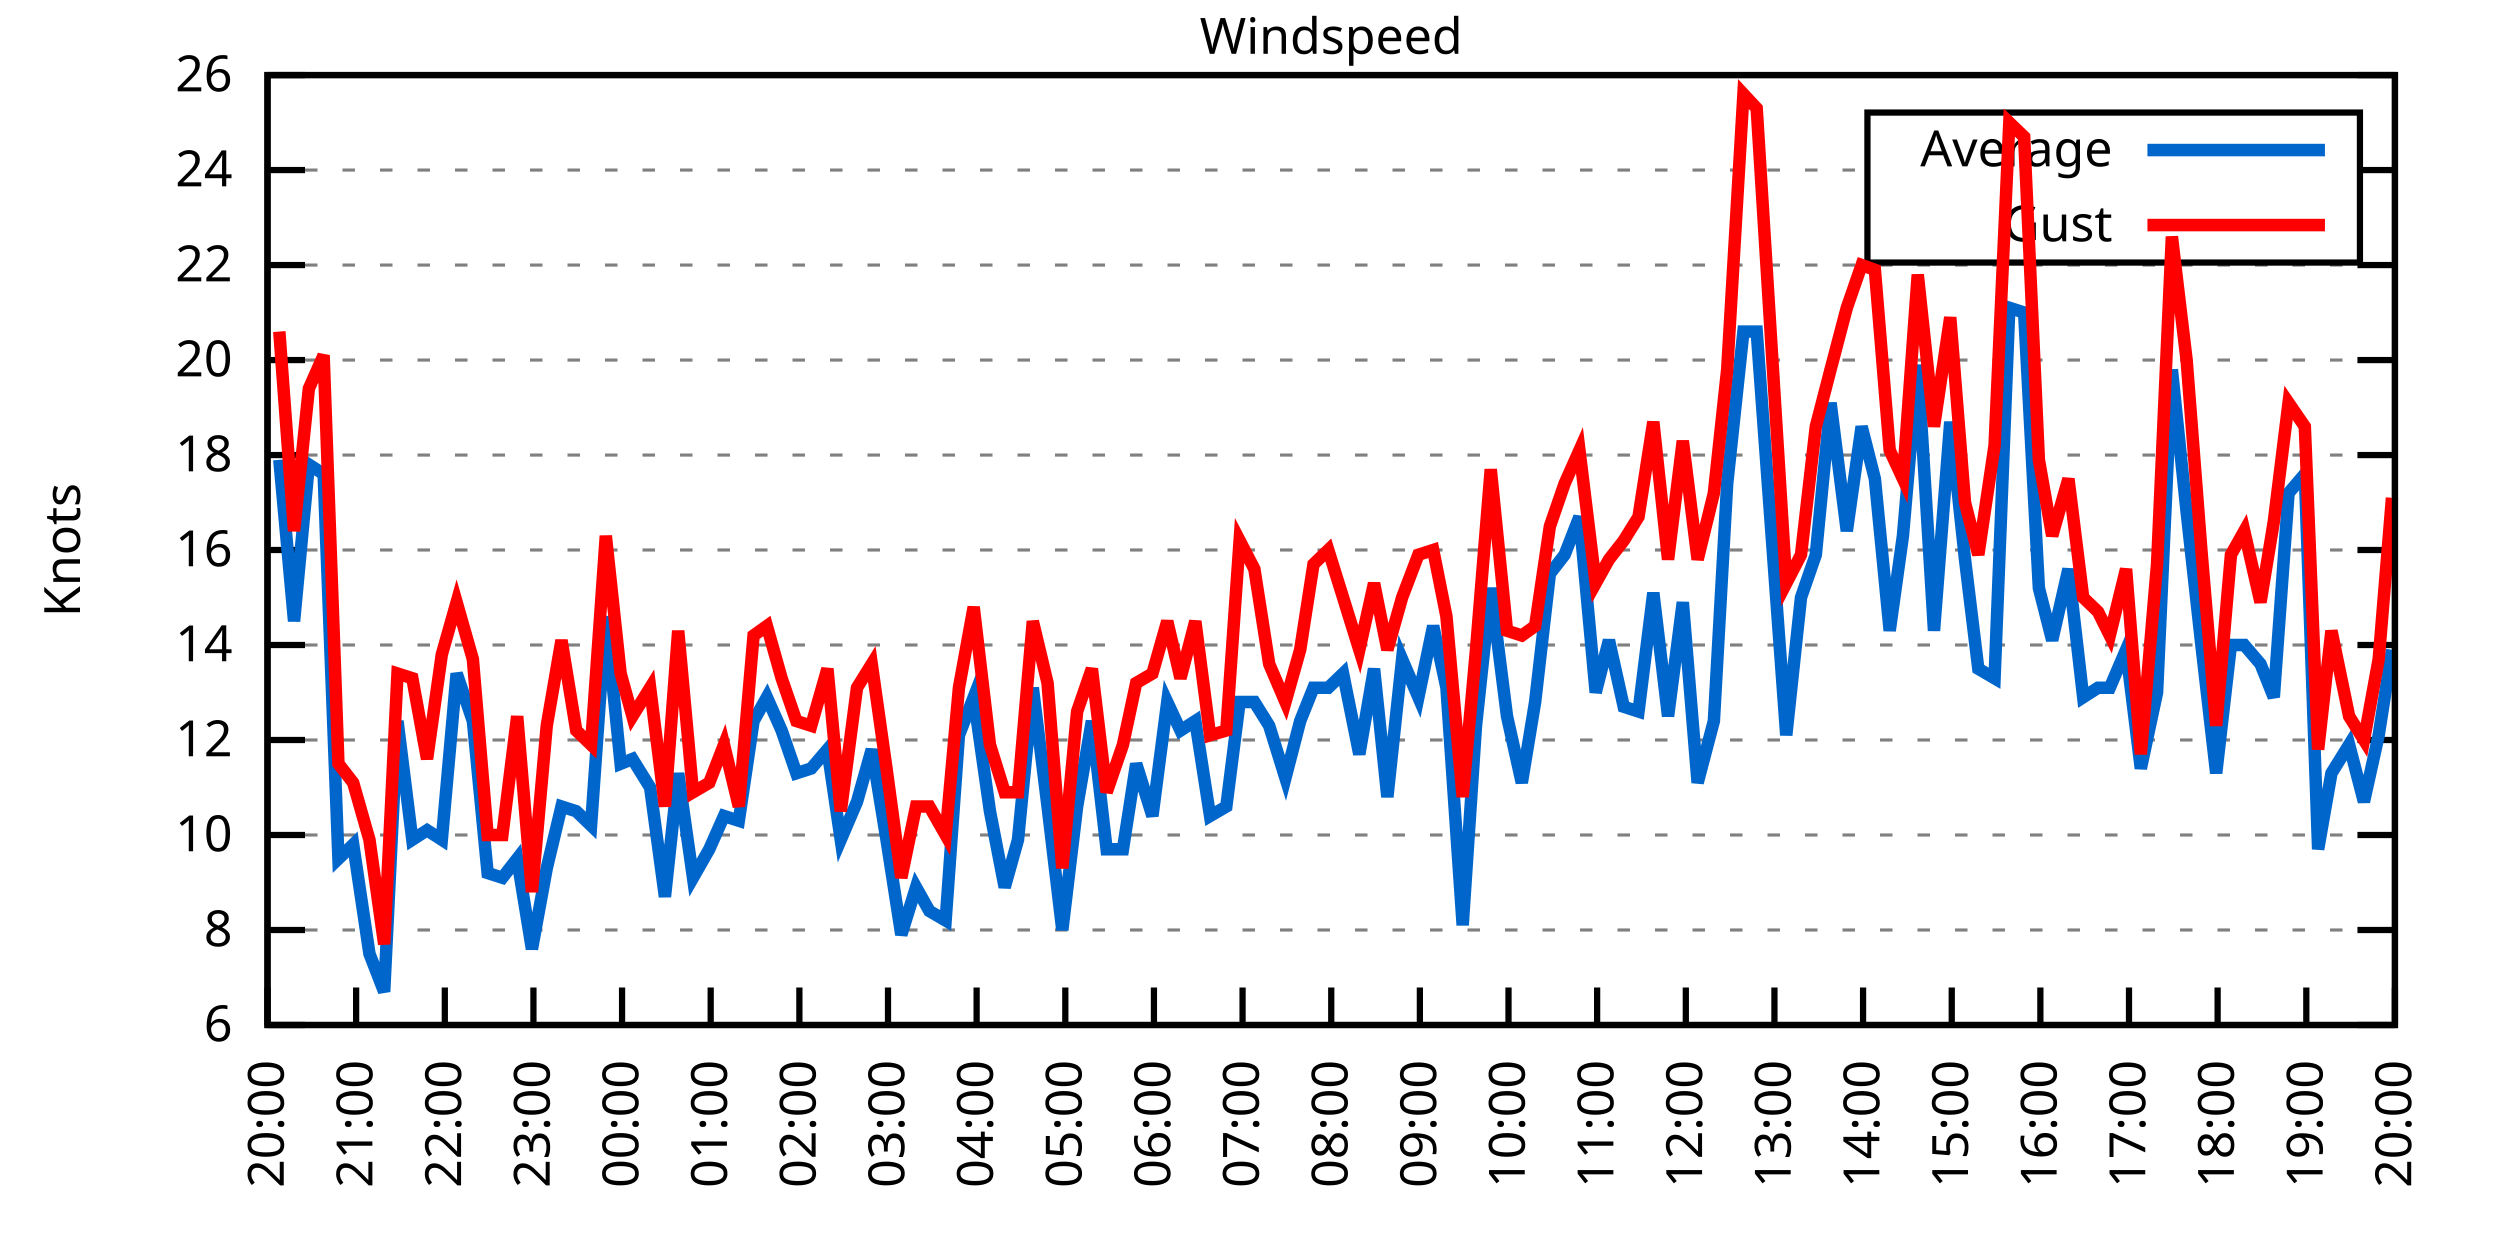
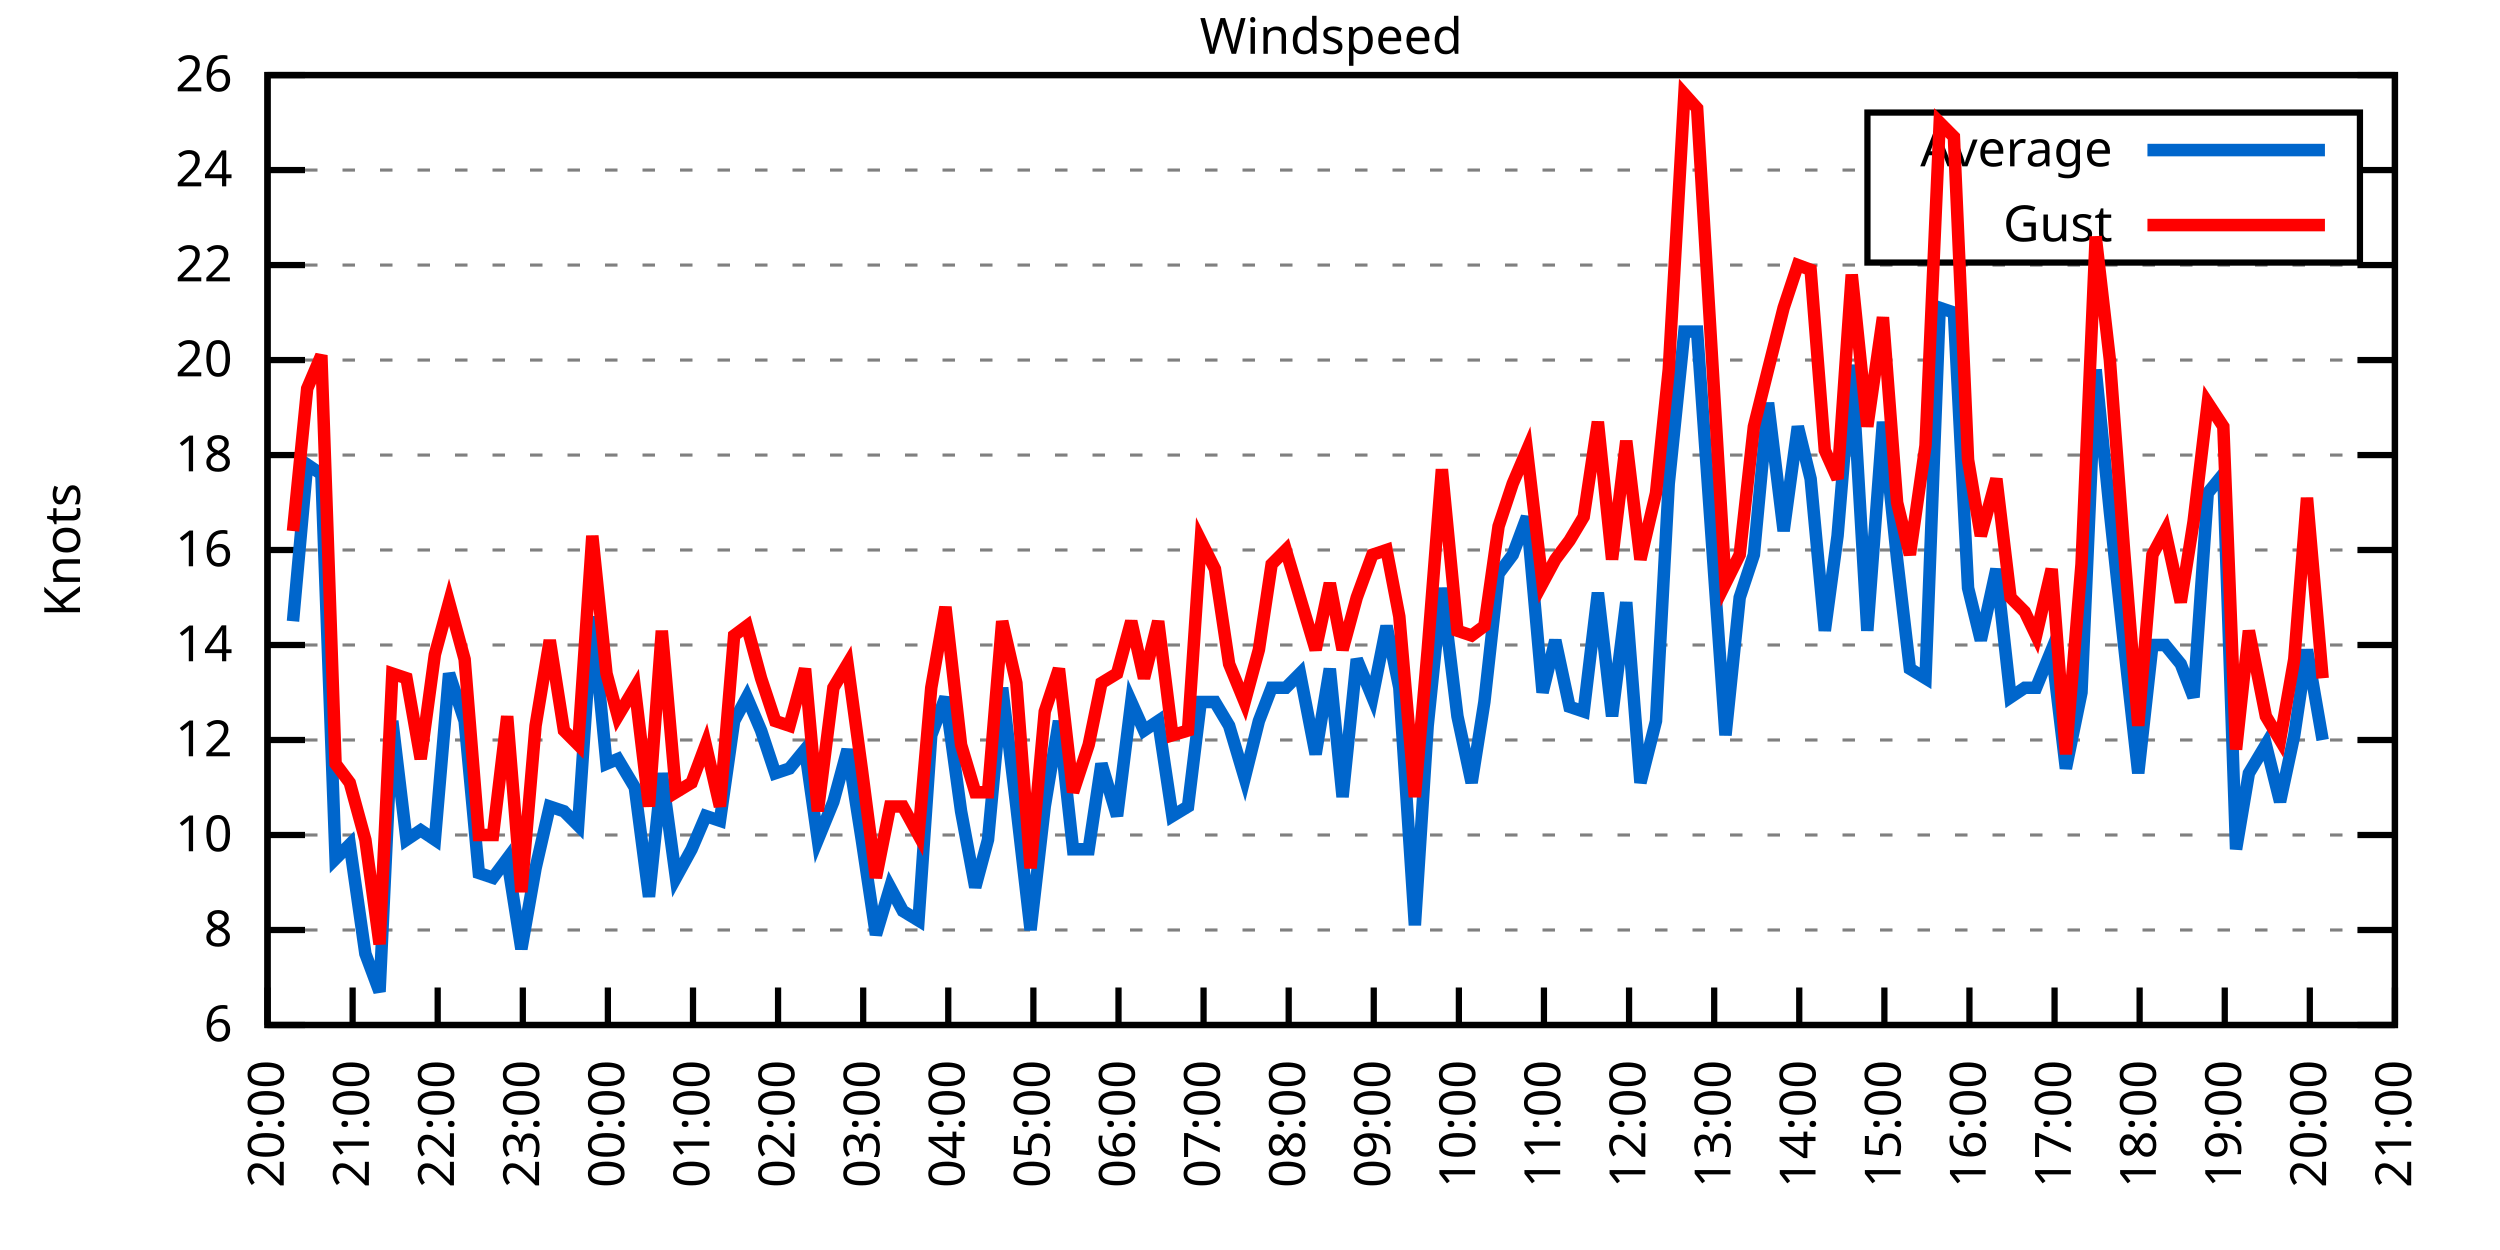
<svg xmlns="http://www.w3.org/2000/svg" xmlns:xlink="http://www.w3.org/1999/xlink" width="400" height="200" viewBox="0 0 400 200">
  <g id="gnuplot_canvas">
    <rect x="0" y="0" width="400" height="200" fill="none" />
    <defs>
      <circle id="gpDot" r="0.5" stroke-width="0.5" stroke="currentColor" />
      <path id="gpPt0" stroke-width="0.333" stroke="currentColor" d="M-1,0 h2 M0,-1 v2" />
      <path id="gpPt1" stroke-width="0.333" stroke="currentColor" d="M-1,-1 L1,1 M1,-1 L-1,1" />
      <path id="gpPt2" stroke-width="0.333" stroke="currentColor" d="M-1,0 L1,0 M0,-1 L0,1 M-1,-1 L1,1 M-1,1 L1,-1" />
      <rect id="gpPt3" stroke-width="0.333" stroke="currentColor" x="-1" y="-1" width="2" height="2" />
      <rect id="gpPt4" stroke-width="0.333" stroke="currentColor" fill="currentColor" x="-1" y="-1" width="2" height="2" />
      <circle id="gpPt5" stroke-width="0.333" stroke="currentColor" cx="0" cy="0" r="1" />
      <use xlink:href="#gpPt5" id="gpPt6" fill="currentColor" stroke="none" />
      <path id="gpPt7" stroke-width="0.333" stroke="currentColor" d="M0,-1.33 L-1.33,0.67 L1.33,0.67 z" />
      <use xlink:href="#gpPt7" id="gpPt8" fill="currentColor" stroke="none" />
      <use xlink:href="#gpPt7" id="gpPt9" stroke="currentColor" transform="rotate(180)" />
      <use xlink:href="#gpPt9" id="gpPt10" fill="currentColor" stroke="none" />
      <use xlink:href="#gpPt3" id="gpPt11" stroke="currentColor" transform="rotate(45)" />
      <use xlink:href="#gpPt11" id="gpPt12" fill="currentColor" stroke="none" />
      <path id="gpPt13" stroke-width="0.333" stroke="currentColor" d="M0,1.330 L1.265,0.411 L0.782,-1.067 L-0.782,-1.076 L-1.265,0.411 z" />
      <use xlink:href="#gpPt13" id="gpPt14" fill="currentColor" stroke="none" />
      <filter id="textbox" filterUnits="objectBoundingBox" x="0" y="0" height="1" width="1">
        <feFlood flood-color="white" flood-opacity="1" result="bgnd" />
        <feComposite in="SourceGraphic" in2="bgnd" operator="atop" />
      </filter>
      <filter id="greybox" filterUnits="objectBoundingBox" x="0" y="0" height="1" width="1">
        <feFlood flood-color="lightgrey" flood-opacity="1" result="grey" />
        <feComposite in="SourceGraphic" in2="grey" operator="atop" />
      </filter>
    </defs>
    <g fill="none" color="white" stroke="currentColor" stroke-width="1.00" stroke-linecap="butt" stroke-linejoin="miter">
</g>
    <g fill="none" color="black" stroke="currentColor" stroke-width="1.00" stroke-linecap="butt" stroke-linejoin="miter">
      <g stroke="none" shape-rendering="crispEdges">
        <polygon fill="rgb(255, 255, 255)" points="42.80,164.00 383.18,164.00 383.18,12.02 42.80,12.02 " />
      </g>
    </g>
    <g fill="none" color="black" stroke="currentColor" stroke-width="1.00" stroke-linecap="butt" stroke-linejoin="miter">
</g>
    <g fill="none" color="black" stroke="black" stroke-width="0.50" stroke-linecap="butt" stroke-linejoin="miter">
</g>
    <g fill="none" color="gray" stroke="currentColor" stroke-width="0.50" stroke-linecap="butt" stroke-linejoin="miter">
      <path stroke="gray" stroke-dasharray="2,4" class="gridline" d="M42.80,164.00 L383.19,164.00  " />
    </g>
    <g fill="none" color="gray" stroke="gray" stroke-width="1.00" stroke-linecap="butt" stroke-linejoin="miter">
</g>
    <g fill="none" color="black" stroke="currentColor" stroke-width="1.00" stroke-linecap="butt" stroke-linejoin="miter">
      <path stroke="black" d="M42.80,164.00 L48.80,164.00 M383.19,164.00 L377.19,164.00  " />
      <g transform="translate(37.20,166.60)" stroke="none" fill="black" font-family="Sans" font-size="8.00" text-anchor="end">
        <text>
          <tspan font-family="Sans"> 6</tspan>
        </text>
      </g>
    </g>
    <g fill="none" color="black" stroke="currentColor" stroke-width="1.00" stroke-linecap="butt" stroke-linejoin="miter">
</g>
    <g fill="none" color="black" stroke="black" stroke-width="0.50" stroke-linecap="butt" stroke-linejoin="miter">
</g>
    <g fill="none" color="gray" stroke="currentColor" stroke-width="0.50" stroke-linecap="butt" stroke-linejoin="miter">
      <path stroke="gray" stroke-dasharray="2,4" class="gridline" d="M42.80,148.80 L383.19,148.80  " />
    </g>
    <g fill="none" color="gray" stroke="gray" stroke-width="1.00" stroke-linecap="butt" stroke-linejoin="miter">
</g>
    <g fill="none" color="black" stroke="currentColor" stroke-width="1.00" stroke-linecap="butt" stroke-linejoin="miter">
      <path stroke="black" d="M42.80,148.80 L48.80,148.80 M383.19,148.80 L377.19,148.80  " />
      <g transform="translate(37.20,151.40)" stroke="none" fill="black" font-family="Sans" font-size="8.00" text-anchor="end">
        <text>
          <tspan font-family="Sans"> 8</tspan>
        </text>
      </g>
    </g>
    <g fill="none" color="black" stroke="currentColor" stroke-width="1.00" stroke-linecap="butt" stroke-linejoin="miter">
</g>
    <g fill="none" color="black" stroke="black" stroke-width="0.50" stroke-linecap="butt" stroke-linejoin="miter">
</g>
    <g fill="none" color="gray" stroke="currentColor" stroke-width="0.50" stroke-linecap="butt" stroke-linejoin="miter">
      <path stroke="gray" stroke-dasharray="2,4" class="gridline" d="M42.80,133.60 L383.19,133.60  " />
    </g>
    <g fill="none" color="gray" stroke="gray" stroke-width="1.00" stroke-linecap="butt" stroke-linejoin="miter">
</g>
    <g fill="none" color="black" stroke="currentColor" stroke-width="1.00" stroke-linecap="butt" stroke-linejoin="miter">
      <path stroke="black" d="M42.80,133.60 L48.80,133.60 M383.19,133.60 L377.19,133.60  " />
      <g transform="translate(37.20,136.20)" stroke="none" fill="black" font-family="Sans" font-size="8.00" text-anchor="end">
        <text>
          <tspan font-family="Sans"> 10</tspan>
        </text>
      </g>
    </g>
    <g fill="none" color="black" stroke="currentColor" stroke-width="1.00" stroke-linecap="butt" stroke-linejoin="miter">
</g>
    <g fill="none" color="black" stroke="black" stroke-width="0.50" stroke-linecap="butt" stroke-linejoin="miter">
</g>
    <g fill="none" color="gray" stroke="currentColor" stroke-width="0.50" stroke-linecap="butt" stroke-linejoin="miter">
      <path stroke="gray" stroke-dasharray="2,4" class="gridline" d="M42.80,118.40 L383.19,118.40  " />
    </g>
    <g fill="none" color="gray" stroke="gray" stroke-width="1.00" stroke-linecap="butt" stroke-linejoin="miter">
</g>
    <g fill="none" color="black" stroke="currentColor" stroke-width="1.00" stroke-linecap="butt" stroke-linejoin="miter">
      <path stroke="black" d="M42.80,118.40 L48.80,118.40 M383.19,118.40 L377.19,118.40  " />
      <g transform="translate(37.20,121.00)" stroke="none" fill="black" font-family="Sans" font-size="8.00" text-anchor="end">
        <text>
          <tspan font-family="Sans"> 12</tspan>
        </text>
      </g>
    </g>
    <g fill="none" color="black" stroke="currentColor" stroke-width="1.00" stroke-linecap="butt" stroke-linejoin="miter">
</g>
    <g fill="none" color="black" stroke="black" stroke-width="0.50" stroke-linecap="butt" stroke-linejoin="miter">
</g>
    <g fill="none" color="gray" stroke="currentColor" stroke-width="0.50" stroke-linecap="butt" stroke-linejoin="miter">
      <path stroke="gray" stroke-dasharray="2,4" class="gridline" d="M42.80,103.20 L383.19,103.20  " />
    </g>
    <g fill="none" color="gray" stroke="gray" stroke-width="1.00" stroke-linecap="butt" stroke-linejoin="miter">
</g>
    <g fill="none" color="black" stroke="currentColor" stroke-width="1.00" stroke-linecap="butt" stroke-linejoin="miter">
      <path stroke="black" d="M42.80,103.20 L48.80,103.20 M383.19,103.20 L377.19,103.20  " />
      <g transform="translate(37.20,105.80)" stroke="none" fill="black" font-family="Sans" font-size="8.00" text-anchor="end">
        <text>
          <tspan font-family="Sans"> 14</tspan>
        </text>
      </g>
    </g>
    <g fill="none" color="black" stroke="currentColor" stroke-width="1.00" stroke-linecap="butt" stroke-linejoin="miter">
</g>
    <g fill="none" color="black" stroke="black" stroke-width="0.50" stroke-linecap="butt" stroke-linejoin="miter">
</g>
    <g fill="none" color="gray" stroke="currentColor" stroke-width="0.50" stroke-linecap="butt" stroke-linejoin="miter">
      <path stroke="gray" stroke-dasharray="2,4" class="gridline" d="M42.80,88.00 L383.19,88.00  " />
    </g>
    <g fill="none" color="gray" stroke="gray" stroke-width="1.00" stroke-linecap="butt" stroke-linejoin="miter">
</g>
    <g fill="none" color="black" stroke="currentColor" stroke-width="1.00" stroke-linecap="butt" stroke-linejoin="miter">
      <path stroke="black" d="M42.80,88.00 L48.80,88.00 M383.19,88.00 L377.19,88.00  " />
      <g transform="translate(37.20,90.60)" stroke="none" fill="black" font-family="Sans" font-size="8.00" text-anchor="end">
        <text>
          <tspan font-family="Sans"> 16</tspan>
        </text>
      </g>
    </g>
    <g fill="none" color="black" stroke="currentColor" stroke-width="1.00" stroke-linecap="butt" stroke-linejoin="miter">
</g>
    <g fill="none" color="black" stroke="black" stroke-width="0.50" stroke-linecap="butt" stroke-linejoin="miter">
</g>
    <g fill="none" color="gray" stroke="currentColor" stroke-width="0.50" stroke-linecap="butt" stroke-linejoin="miter">
      <path stroke="gray" stroke-dasharray="2,4" class="gridline" d="M42.80,72.81 L383.19,72.81  " />
    </g>
    <g fill="none" color="gray" stroke="gray" stroke-width="1.00" stroke-linecap="butt" stroke-linejoin="miter">
</g>
    <g fill="none" color="black" stroke="currentColor" stroke-width="1.00" stroke-linecap="butt" stroke-linejoin="miter">
      <path stroke="black" d="M42.80,72.81 L48.80,72.81 M383.19,72.81 L377.19,72.81  " />
      <g transform="translate(37.20,75.41)" stroke="none" fill="black" font-family="Sans" font-size="8.00" text-anchor="end">
        <text>
          <tspan font-family="Sans"> 18</tspan>
        </text>
      </g>
    </g>
    <g fill="none" color="black" stroke="currentColor" stroke-width="1.00" stroke-linecap="butt" stroke-linejoin="miter">
</g>
    <g fill="none" color="black" stroke="black" stroke-width="0.50" stroke-linecap="butt" stroke-linejoin="miter">
</g>
    <g fill="none" color="gray" stroke="currentColor" stroke-width="0.50" stroke-linecap="butt" stroke-linejoin="miter">
      <path stroke="gray" stroke-dasharray="2,4" class="gridline" d="M42.80,57.61 L383.19,57.61  " />
    </g>
    <g fill="none" color="gray" stroke="gray" stroke-width="1.00" stroke-linecap="butt" stroke-linejoin="miter">
</g>
    <g fill="none" color="black" stroke="currentColor" stroke-width="1.00" stroke-linecap="butt" stroke-linejoin="miter">
      <path stroke="black" d="M42.80,57.61 L48.80,57.61 M383.19,57.61 L377.19,57.61  " />
      <g transform="translate(37.20,60.21)" stroke="none" fill="black" font-family="Sans" font-size="8.00" text-anchor="end">
        <text>
          <tspan font-family="Sans"> 20</tspan>
        </text>
      </g>
    </g>
    <g fill="none" color="black" stroke="currentColor" stroke-width="1.00" stroke-linecap="butt" stroke-linejoin="miter">
</g>
    <g fill="none" color="black" stroke="black" stroke-width="0.50" stroke-linecap="butt" stroke-linejoin="miter">
</g>
    <g fill="none" color="gray" stroke="currentColor" stroke-width="0.50" stroke-linecap="butt" stroke-linejoin="miter">
      <path stroke="gray" stroke-dasharray="2,4" class="gridline" d="M42.80,42.41 L383.19,42.41  " />
    </g>
    <g fill="none" color="gray" stroke="gray" stroke-width="1.00" stroke-linecap="butt" stroke-linejoin="miter">
</g>
    <g fill="none" color="black" stroke="currentColor" stroke-width="1.00" stroke-linecap="butt" stroke-linejoin="miter">
      <path stroke="black" d="M42.80,42.41 L48.80,42.41 M383.19,42.41 L377.19,42.41  " />
      <g transform="translate(37.20,45.01)" stroke="none" fill="black" font-family="Sans" font-size="8.00" text-anchor="end">
        <text>
          <tspan font-family="Sans"> 22</tspan>
        </text>
      </g>
    </g>
    <g fill="none" color="black" stroke="currentColor" stroke-width="1.00" stroke-linecap="butt" stroke-linejoin="miter">
</g>
    <g fill="none" color="black" stroke="black" stroke-width="0.50" stroke-linecap="butt" stroke-linejoin="miter">
</g>
    <g fill="none" color="gray" stroke="currentColor" stroke-width="0.50" stroke-linecap="butt" stroke-linejoin="miter">
      <path stroke="gray" stroke-dasharray="2,4" class="gridline" d="M42.80,27.21 L298.79,27.21 M377.59,27.21 L383.19,27.21  " />
    </g>
    <g fill="none" color="gray" stroke="gray" stroke-width="1.00" stroke-linecap="butt" stroke-linejoin="miter">
</g>
    <g fill="none" color="black" stroke="currentColor" stroke-width="1.00" stroke-linecap="butt" stroke-linejoin="miter">
      <path stroke="black" d="M42.80,27.21 L48.80,27.21 M383.19,27.21 L377.19,27.21  " />
      <g transform="translate(37.20,29.81)" stroke="none" fill="black" font-family="Sans" font-size="8.00" text-anchor="end">
        <text>
          <tspan font-family="Sans"> 24</tspan>
        </text>
      </g>
    </g>
    <g fill="none" color="black" stroke="currentColor" stroke-width="1.00" stroke-linecap="butt" stroke-linejoin="miter">
</g>
    <g fill="none" color="black" stroke="black" stroke-width="0.50" stroke-linecap="butt" stroke-linejoin="miter">
</g>
    <g fill="none" color="gray" stroke="currentColor" stroke-width="0.50" stroke-linecap="butt" stroke-linejoin="miter">
      <path stroke="gray" stroke-dasharray="2,4" class="gridline" d="M42.80,12.01 L383.19,12.01  " />
    </g>
    <g fill="none" color="gray" stroke="gray" stroke-width="1.00" stroke-linecap="butt" stroke-linejoin="miter">
</g>
    <g fill="none" color="black" stroke="currentColor" stroke-width="1.00" stroke-linecap="butt" stroke-linejoin="miter">
      <path stroke="black" d="M42.80,12.01 L48.80,12.01 M383.19,12.01 L377.19,12.01  " />
      <g transform="translate(37.20,14.61)" stroke="none" fill="black" font-family="Sans" font-size="8.00" text-anchor="end">
        <text>
          <tspan font-family="Sans"> 26</tspan>
        </text>
      </g>
    </g>
    <g fill="none" color="black" stroke="currentColor" stroke-width="1.00" stroke-linecap="butt" stroke-linejoin="miter">
      <path stroke="black" d="M42.80,164.00 L42.80,158.00  " />
      <g transform="translate(45.40,169.60) rotate(270.00)" stroke="none" fill="black" font-family="Sans" font-size="8.00" text-anchor="end">
        <text>
          <tspan font-family="Sans">20:00</tspan>
        </text>
      </g>
    </g>
    <g fill="none" color="black" stroke="currentColor" stroke-width="1.00" stroke-linecap="butt" stroke-linejoin="miter">
-       <path stroke="black" d="M56.98,164.00 L56.98,158.00  " />
-       <g transform="translate(59.58,169.60) rotate(270.00)" stroke="none" fill="black" font-family="Sans" font-size="8.00" text-anchor="end">
+       <path stroke="black" d="M56.42,164.00 L56.42,158.00  " />
+       <g transform="translate(59.02,169.60) rotate(270.00)" stroke="none" fill="black" font-family="Sans" font-size="8.00" text-anchor="end">
        <text>
          <tspan font-family="Sans">21:00</tspan>
        </text>
      </g>
    </g>
    <g fill="none" color="black" stroke="currentColor" stroke-width="1.00" stroke-linecap="butt" stroke-linejoin="miter">
-       <path stroke="black" d="M71.17,164.00 L71.17,158.00  " />
-       <g transform="translate(73.77,169.60) rotate(270.00)" stroke="none" fill="black" font-family="Sans" font-size="8.00" text-anchor="end">
+       <path stroke="black" d="M70.03,164.00 L70.03,158.00  " />
+       <g transform="translate(72.63,169.60) rotate(270.00)" stroke="none" fill="black" font-family="Sans" font-size="8.00" text-anchor="end">
        <text>
          <tspan font-family="Sans">22:00</tspan>
        </text>
      </g>
    </g>
    <g fill="none" color="black" stroke="currentColor" stroke-width="1.00" stroke-linecap="butt" stroke-linejoin="miter">
-       <path stroke="black" d="M85.35,164.00 L85.35,158.00  " />
-       <g transform="translate(87.95,169.60) rotate(270.00)" stroke="none" fill="black" font-family="Sans" font-size="8.00" text-anchor="end">
+       <path stroke="black" d="M83.65,164.00 L83.65,158.00  " />
+       <g transform="translate(86.25,169.60) rotate(270.00)" stroke="none" fill="black" font-family="Sans" font-size="8.00" text-anchor="end">
        <text>
          <tspan font-family="Sans">23:00</tspan>
        </text>
      </g>
    </g>
    <g fill="none" color="black" stroke="currentColor" stroke-width="1.00" stroke-linecap="butt" stroke-linejoin="miter">
-       <path stroke="black" d="M99.53,164.00 L99.53,158.00  " />
-       <g transform="translate(102.13,169.60) rotate(270.00)" stroke="none" fill="black" font-family="Sans" font-size="8.00" text-anchor="end">
+       <path stroke="black" d="M97.26,164.00 L97.26,158.00  " />
+       <g transform="translate(99.86,169.60) rotate(270.00)" stroke="none" fill="black" font-family="Sans" font-size="8.00" text-anchor="end">
        <text>
          <tspan font-family="Sans">00:00</tspan>
        </text>
      </g>
    </g>
    <g fill="none" color="black" stroke="currentColor" stroke-width="1.00" stroke-linecap="butt" stroke-linejoin="miter">
-       <path stroke="black" d="M113.71,164.00 L113.71,158.00  " />
-       <g transform="translate(116.31,169.60) rotate(270.00)" stroke="none" fill="black" font-family="Sans" font-size="8.00" text-anchor="end">
+       <path stroke="black" d="M110.88,164.00 L110.88,158.00  " />
+       <g transform="translate(113.48,169.60) rotate(270.00)" stroke="none" fill="black" font-family="Sans" font-size="8.00" text-anchor="end">
        <text>
          <tspan font-family="Sans">01:00</tspan>
        </text>
      </g>
    </g>
    <g fill="none" color="black" stroke="currentColor" stroke-width="1.00" stroke-linecap="butt" stroke-linejoin="miter">
-       <path stroke="black" d="M127.90,164.00 L127.90,158.00  " />
-       <g transform="translate(130.50,169.60) rotate(270.00)" stroke="none" fill="black" font-family="Sans" font-size="8.00" text-anchor="end">
+       <path stroke="black" d="M124.49,164.00 L124.49,158.00  " />
+       <g transform="translate(127.09,169.60) rotate(270.00)" stroke="none" fill="black" font-family="Sans" font-size="8.00" text-anchor="end">
        <text>
          <tspan font-family="Sans">02:00</tspan>
        </text>
      </g>
    </g>
    <g fill="none" color="black" stroke="currentColor" stroke-width="1.00" stroke-linecap="butt" stroke-linejoin="miter">
-       <path stroke="black" d="M142.08,164.00 L142.08,158.00  " />
-       <g transform="translate(144.68,169.60) rotate(270.00)" stroke="none" fill="black" font-family="Sans" font-size="8.00" text-anchor="end">
+       <path stroke="black" d="M138.11,164.00 L138.11,158.00  " />
+       <g transform="translate(140.71,169.60) rotate(270.00)" stroke="none" fill="black" font-family="Sans" font-size="8.00" text-anchor="end">
        <text>
          <tspan font-family="Sans">03:00</tspan>
        </text>
      </g>
    </g>
    <g fill="none" color="black" stroke="currentColor" stroke-width="1.00" stroke-linecap="butt" stroke-linejoin="miter">
-       <path stroke="black" d="M156.26,164.00 L156.26,158.00  " />
-       <g transform="translate(158.86,169.60) rotate(270.00)" stroke="none" fill="black" font-family="Sans" font-size="8.00" text-anchor="end">
+       <path stroke="black" d="M151.72,164.00 L151.72,158.00  " />
+       <g transform="translate(154.32,169.60) rotate(270.00)" stroke="none" fill="black" font-family="Sans" font-size="8.00" text-anchor="end">
        <text>
          <tspan font-family="Sans">04:00</tspan>
        </text>
      </g>
    </g>
    <g fill="none" color="black" stroke="currentColor" stroke-width="1.00" stroke-linecap="butt" stroke-linejoin="miter">
-       <path stroke="black" d="M170.45,164.00 L170.45,158.00  " />
-       <g transform="translate(173.05,169.60) rotate(270.00)" stroke="none" fill="black" font-family="Sans" font-size="8.00" text-anchor="end">
+       <path stroke="black" d="M165.34,164.00 L165.34,158.00  " />
+       <g transform="translate(167.94,169.60) rotate(270.00)" stroke="none" fill="black" font-family="Sans" font-size="8.00" text-anchor="end">
        <text>
          <tspan font-family="Sans">05:00</tspan>
        </text>
      </g>
    </g>
    <g fill="none" color="black" stroke="currentColor" stroke-width="1.00" stroke-linecap="butt" stroke-linejoin="miter">
-       <path stroke="black" d="M184.63,164.00 L184.63,158.00  " />
-       <g transform="translate(187.23,169.60) rotate(270.00)" stroke="none" fill="black" font-family="Sans" font-size="8.00" text-anchor="end">
+       <path stroke="black" d="M178.96,164.00 L178.96,158.00  " />
+       <g transform="translate(181.56,169.60) rotate(270.00)" stroke="none" fill="black" font-family="Sans" font-size="8.00" text-anchor="end">
        <text>
          <tspan font-family="Sans">06:00</tspan>
        </text>
      </g>
    </g>
    <g fill="none" color="black" stroke="currentColor" stroke-width="1.00" stroke-linecap="butt" stroke-linejoin="miter">
-       <path stroke="black" d="M198.81,164.00 L198.81,158.00  " />
-       <g transform="translate(201.41,169.60) rotate(270.00)" stroke="none" fill="black" font-family="Sans" font-size="8.00" text-anchor="end">
+       <path stroke="black" d="M192.57,164.00 L192.57,158.00  " />
+       <g transform="translate(195.17,169.60) rotate(270.00)" stroke="none" fill="black" font-family="Sans" font-size="8.00" text-anchor="end">
        <text>
          <tspan font-family="Sans">07:00</tspan>
        </text>
      </g>
    </g>
    <g fill="none" color="black" stroke="currentColor" stroke-width="1.00" stroke-linecap="butt" stroke-linejoin="miter">
-       <path stroke="black" d="M213.00,164.00 L213.00,158.00  " />
-       <g transform="translate(215.60,169.60) rotate(270.00)" stroke="none" fill="black" font-family="Sans" font-size="8.00" text-anchor="end">
+       <path stroke="black" d="M206.19,164.00 L206.19,158.00  " />
+       <g transform="translate(208.79,169.60) rotate(270.00)" stroke="none" fill="black" font-family="Sans" font-size="8.00" text-anchor="end">
        <text>
          <tspan font-family="Sans">08:00</tspan>
        </text>
      </g>
    </g>
    <g fill="none" color="black" stroke="currentColor" stroke-width="1.00" stroke-linecap="butt" stroke-linejoin="miter">
-       <path stroke="black" d="M227.18,164.00 L227.18,158.00  " />
-       <g transform="translate(229.78,169.60) rotate(270.00)" stroke="none" fill="black" font-family="Sans" font-size="8.00" text-anchor="end">
+       <path stroke="black" d="M219.80,164.00 L219.80,158.00  " />
+       <g transform="translate(222.40,169.60) rotate(270.00)" stroke="none" fill="black" font-family="Sans" font-size="8.00" text-anchor="end">
        <text>
          <tspan font-family="Sans">09:00</tspan>
        </text>
      </g>
    </g>
    <g fill="none" color="black" stroke="currentColor" stroke-width="1.00" stroke-linecap="butt" stroke-linejoin="miter">
-       <path stroke="black" d="M241.36,164.00 L241.36,158.00  " />
-       <g transform="translate(243.96,169.60) rotate(270.00)" stroke="none" fill="black" font-family="Sans" font-size="8.00" text-anchor="end">
+       <path stroke="black" d="M233.42,164.00 L233.42,158.00  " />
+       <g transform="translate(236.02,169.60) rotate(270.00)" stroke="none" fill="black" font-family="Sans" font-size="8.00" text-anchor="end">
        <text>
          <tspan font-family="Sans">10:00</tspan>
        </text>
      </g>
    </g>
    <g fill="none" color="black" stroke="currentColor" stroke-width="1.00" stroke-linecap="butt" stroke-linejoin="miter">
-       <path stroke="black" d="M255.54,164.00 L255.54,158.00  " />
-       <g transform="translate(258.14,169.60) rotate(270.00)" stroke="none" fill="black" font-family="Sans" font-size="8.00" text-anchor="end">
+       <path stroke="black" d="M247.03,164.00 L247.03,158.00  " />
+       <g transform="translate(249.63,169.60) rotate(270.00)" stroke="none" fill="black" font-family="Sans" font-size="8.00" text-anchor="end">
        <text>
          <tspan font-family="Sans">11:00</tspan>
        </text>
      </g>
    </g>
    <g fill="none" color="black" stroke="currentColor" stroke-width="1.00" stroke-linecap="butt" stroke-linejoin="miter">
-       <path stroke="black" d="M269.73,164.00 L269.73,158.00  " />
-       <g transform="translate(272.33,169.60) rotate(270.00)" stroke="none" fill="black" font-family="Sans" font-size="8.00" text-anchor="end">
+       <path stroke="black" d="M260.65,164.00 L260.65,158.00  " />
+       <g transform="translate(263.25,169.60) rotate(270.00)" stroke="none" fill="black" font-family="Sans" font-size="8.00" text-anchor="end">
        <text>
          <tspan font-family="Sans">12:00</tspan>
        </text>
      </g>
    </g>
    <g fill="none" color="black" stroke="currentColor" stroke-width="1.00" stroke-linecap="butt" stroke-linejoin="miter">
-       <path stroke="black" d="M283.91,164.00 L283.91,158.00  " />
-       <g transform="translate(286.51,169.60) rotate(270.00)" stroke="none" fill="black" font-family="Sans" font-size="8.00" text-anchor="end">
+       <path stroke="black" d="M274.27,164.00 L274.27,158.00  " />
+       <g transform="translate(276.87,169.60) rotate(270.00)" stroke="none" fill="black" font-family="Sans" font-size="8.00" text-anchor="end">
        <text>
          <tspan font-family="Sans">13:00</tspan>
        </text>
      </g>
    </g>
    <g fill="none" color="black" stroke="currentColor" stroke-width="1.00" stroke-linecap="butt" stroke-linejoin="miter">
-       <path stroke="black" d="M298.09,164.00 L298.09,158.00  " />
-       <g transform="translate(300.69,169.60) rotate(270.00)" stroke="none" fill="black" font-family="Sans" font-size="8.00" text-anchor="end">
+       <path stroke="black" d="M287.88,164.00 L287.88,158.00  " />
+       <g transform="translate(290.48,169.60) rotate(270.00)" stroke="none" fill="black" font-family="Sans" font-size="8.00" text-anchor="end">
        <text>
          <tspan font-family="Sans">14:00</tspan>
        </text>
      </g>
    </g>
    <g fill="none" color="black" stroke="currentColor" stroke-width="1.00" stroke-linecap="butt" stroke-linejoin="miter">
-       <path stroke="black" d="M312.28,164.00 L312.28,158.00  " />
-       <g transform="translate(314.88,169.60) rotate(270.00)" stroke="none" fill="black" font-family="Sans" font-size="8.00" text-anchor="end">
+       <path stroke="black" d="M301.50,164.00 L301.50,158.00  " />
+       <g transform="translate(304.10,169.60) rotate(270.00)" stroke="none" fill="black" font-family="Sans" font-size="8.00" text-anchor="end">
        <text>
          <tspan font-family="Sans">15:00</tspan>
        </text>
      </g>
    </g>
    <g fill="none" color="black" stroke="currentColor" stroke-width="1.00" stroke-linecap="butt" stroke-linejoin="miter">
-       <path stroke="black" d="M326.46,164.00 L326.46,158.00  " />
-       <g transform="translate(329.06,169.60) rotate(270.00)" stroke="none" fill="black" font-family="Sans" font-size="8.00" text-anchor="end">
+       <path stroke="black" d="M315.11,164.00 L315.11,158.00  " />
+       <g transform="translate(317.71,169.60) rotate(270.00)" stroke="none" fill="black" font-family="Sans" font-size="8.00" text-anchor="end">
        <text>
          <tspan font-family="Sans">16:00</tspan>
        </text>
      </g>
    </g>
    <g fill="none" color="black" stroke="currentColor" stroke-width="1.00" stroke-linecap="butt" stroke-linejoin="miter">
-       <path stroke="black" d="M340.64,164.00 L340.64,158.00  " />
-       <g transform="translate(343.24,169.60) rotate(270.00)" stroke="none" fill="black" font-family="Sans" font-size="8.00" text-anchor="end">
+       <path stroke="black" d="M328.73,164.00 L328.73,158.00  " />
+       <g transform="translate(331.33,169.60) rotate(270.00)" stroke="none" fill="black" font-family="Sans" font-size="8.00" text-anchor="end">
        <text>
          <tspan font-family="Sans">17:00</tspan>
        </text>
      </g>
    </g>
    <g fill="none" color="black" stroke="currentColor" stroke-width="1.00" stroke-linecap="butt" stroke-linejoin="miter">
-       <path stroke="black" d="M354.82,164.00 L354.82,158.00  " />
-       <g transform="translate(357.42,169.60) rotate(270.00)" stroke="none" fill="black" font-family="Sans" font-size="8.00" text-anchor="end">
+       <path stroke="black" d="M342.34,164.00 L342.34,158.00  " />
+       <g transform="translate(344.94,169.60) rotate(270.00)" stroke="none" fill="black" font-family="Sans" font-size="8.00" text-anchor="end">
        <text>
          <tspan font-family="Sans">18:00</tspan>
        </text>
      </g>
    </g>
    <g fill="none" color="black" stroke="currentColor" stroke-width="1.00" stroke-linecap="butt" stroke-linejoin="miter">
-       <path stroke="black" d="M369.01,164.00 L369.01,158.00  " />
-       <g transform="translate(371.61,169.60) rotate(270.00)" stroke="none" fill="black" font-family="Sans" font-size="8.00" text-anchor="end">
+       <path stroke="black" d="M355.96,164.00 L355.96,158.00  " />
+       <g transform="translate(358.56,169.60) rotate(270.00)" stroke="none" fill="black" font-family="Sans" font-size="8.00" text-anchor="end">
        <text>
          <tspan font-family="Sans">19:00</tspan>
+         </text>
+       </g>
+     </g>
+     <g fill="none" color="black" stroke="currentColor" stroke-width="1.00" stroke-linecap="butt" stroke-linejoin="miter">
+       <path stroke="black" d="M369.57,164.00 L369.57,158.00  " />
+       <g transform="translate(372.17,169.60) rotate(270.00)" stroke="none" fill="black" font-family="Sans" font-size="8.00" text-anchor="end">
+         <text>
+           <tspan font-family="Sans">20:00</tspan>
        </text>
      </g>
    </g>
    <g fill="none" color="black" stroke="currentColor" stroke-width="1.00" stroke-linecap="butt" stroke-linejoin="miter">
      <path stroke="black" d="M383.19,164.00 L383.19,158.00  " />
      <g transform="translate(385.79,169.60) rotate(270.00)" stroke="none" fill="black" font-family="Sans" font-size="8.00" text-anchor="end">
        <text>
-           <tspan font-family="Sans">20:00</tspan>
+           <tspan font-family="Sans">21:00</tspan>
        </text>
      </g>
    </g>
    <g fill="none" color="black" stroke="currentColor" stroke-width="1.00" stroke-linecap="butt" stroke-linejoin="miter">
</g>
    <g fill="none" color="black" stroke="currentColor" stroke-width="1.00" stroke-linecap="butt" stroke-linejoin="miter">
      <path stroke="black" d="M42.80,12.01 L42.80,164.00 L383.19,164.00 L383.19,12.01 L42.80,12.01 Z  " />
    </g>
    <g fill="none" color="black" stroke="currentColor" stroke-width="1.00" stroke-linecap="butt" stroke-linejoin="miter">
</g>
    <g fill="none" color="black" stroke="currentColor" stroke-width="1.00" stroke-linecap="butt" stroke-linejoin="miter">
      <path stroke="black" d="M298.79,42.01 L298.79,18.01 L377.59,18.01 L377.59,42.01 L298.79,42.01 Z  " />
    </g>
    <g id="Windspeed_plot_1">
      <g fill="none" color="white" stroke="black" stroke-width="2.00" stroke-linecap="butt" stroke-linejoin="miter">
</g>
      <g fill="none" color="black" stroke="currentColor" stroke-width="2.00" stroke-linecap="butt" stroke-linejoin="miter">
        <g transform="translate(337.99,26.61)" stroke="none" fill="black" font-family="Sans" font-size="8.00" text-anchor="end">
          <text>
            <tspan font-family="Sans">Average</tspan>
          </text>
        </g>
      </g>
      <g fill="none" color="black" stroke="currentColor" stroke-width="2.00" stroke-linecap="butt" stroke-linejoin="miter">
-         <path stroke="rgb(  0, 102, 204)" d="M343.59,24.01 L371.99,24.01 M44.69,73.57 L47.05,99.40 L49.42,74.33 L51.78,75.85 L54.15,137.40 L56.51,135.12   L59.11,152.60 L61.47,158.68 L63.60,115.36 L65.97,134.36 L68.33,132.84 L70.69,134.36 L73.06,107.76 L75.66,115.36   L78.02,139.68 L80.38,140.44 L82.75,137.40 L85.11,151.84 L87.48,138.92 L89.84,129.04 L92.20,129.80 L94.57,132.08   L96.93,98.64 L99.30,122.20 L101.19,121.44 L104.02,126.00 L106.39,143.48 L108.51,123.72 L110.88,140.44 L113.48,135.88   L115.84,130.56 L118.21,131.32 L120.57,115.36 L122.70,111.56 L125.06,116.88 L127.42,123.72 L129.79,122.96 L132.39,119.92   L134.52,134.36 L137.12,128.28 L139.48,119.92 L141.84,134.36 L144.21,149.56 L146.57,141.96 L148.70,145.76 L151.30,147.28   L153.43,117.64 L155.79,111.56 L158.39,129.80 L160.75,141.96 L162.88,134.36 L165.25,110.04 L167.61,129.04 L169.97,148.80   L172.34,129.04 L174.70,115.36 L177.06,135.88 L179.67,135.88 L181.79,122.20 L184.39,130.56 L186.76,112.32 L188.88,116.88   L191.25,115.36 L193.61,130.56 L196.21,129.04 L198.34,112.32 L200.70,112.32 L203.07,116.12 L205.67,124.48 L208.03,115.36   L210.16,110.04 L212.52,110.04 L214.89,107.76 L217.49,120.68 L219.85,107.00 L221.98,127.52 L224.34,105.48 L226.94,111.56   L229.31,100.16 L231.43,110.04 L234.03,148.04 L236.16,116.12 L238.52,94.08 L241.12,114.60 L243.49,125.24 L245.62,112.32   L247.98,91.80 L250.34,88.76 L252.71,82.69 L255.31,110.80 L257.43,102.44 L259.80,113.08 L262.16,113.84 L264.53,94.84   L266.89,114.60 L269.25,96.36 L271.62,125.24 L274.22,115.36 L276.35,77.37 L278.95,53.05 L281.07,53.05 L285.80,117.64   L288.16,95.60 L290.53,88.76 L292.89,64.45 L295.49,84.97 L297.86,68.25 L299.98,76.61 L302.35,100.92 L304.47,85.73   L306.84,58.37 L309.44,100.92 L312.04,67.49 L314.40,89.52 L316.53,107.00 L319.13,108.52 L321.49,49.25 L323.86,50.01   L326.22,94.08 L328.35,102.44 L330.95,91.04 L333.31,111.56 L335.68,110.04 L337.57,110.04 L340.17,103.96 L342.53,122.96   L345.13,110.80 L347.50,59.13 L349.86,81.93 L352.22,103.20 L354.59,123.72 L356.95,103.20 L359.08,103.20 L361.68,106.24   L363.81,111.56 L366.17,78.89 L368.77,75.85 L370.90,135.88 L373.03,123.72 L375.86,119.16 L378.23,128.28 L380.59,117.64   L382.72,103.96  " />
+         <path stroke="rgb(  0, 102, 204)" d="M343.59,24.01 L371.99,24.01 M46.88,99.40 L49.15,74.33 L51.42,75.85 L53.69,137.40 L55.96,135.12 L58.46,152.60   L60.73,158.68 L62.77,115.36 L65.04,134.36 L67.31,132.84 L69.58,134.36 L71.85,107.76 L74.34,115.36 L76.61,139.68   L78.88,140.44 L81.15,137.40 L83.42,151.84 L85.69,138.92 L87.96,129.04 L90.23,129.80 L92.50,132.08 L94.77,98.64   L97.04,122.20 L98.85,121.44 L101.57,126.00 L103.84,143.48 L105.89,123.72 L108.15,140.44 L110.65,135.88 L112.92,130.56   L115.19,131.32 L117.46,115.36 L119.50,111.56 L121.77,116.88 L124.04,123.72 L126.31,122.96 L128.81,119.92 L130.85,134.36   L133.34,128.28 L135.61,119.92 L137.88,134.36 L140.15,149.56 L142.42,141.96 L144.46,145.76 L146.96,147.28 L149.00,117.64   L151.27,111.56 L153.77,129.80 L156.04,141.96 L158.08,134.36 L160.35,110.04 L162.62,129.04 L164.89,148.80 L167.16,129.04   L169.43,115.36 L171.69,135.88 L174.19,135.88 L176.23,122.20 L178.73,130.56 L181.00,112.32 L183.04,116.88 L185.31,115.36   L187.58,130.56 L190.08,129.04 L192.12,112.32 L194.39,112.32 L196.66,116.12 L199.15,124.48 L201.42,115.36 L203.46,110.04   L205.73,110.04 L208.00,107.76 L210.50,120.68 L212.77,107.00 L214.81,127.52 L217.08,105.48 L219.58,111.56 L221.85,100.16   L223.89,110.04 L226.38,148.04 L228.43,116.12 L230.70,94.08 L233.19,114.60 L235.46,125.24 L237.50,112.32 L239.77,91.80   L242.04,88.76 L244.31,82.69 L246.81,110.80 L248.85,102.44 L251.12,113.08 L253.39,113.84 L255.66,94.84 L257.93,114.60   L260.20,96.36 L262.47,125.24 L264.96,115.36 L267.00,77.37 L269.50,53.05 L271.54,53.05 L276.08,117.64 L278.35,95.60   L280.62,88.76 L282.89,64.45 L285.38,84.97 L287.65,68.25 L289.70,76.61 L291.97,100.92 L294.01,85.73 L296.28,58.37   L298.77,100.92 L301.27,67.49 L303.54,89.52 L305.58,107.00 L308.08,108.52 L310.35,49.25 L312.62,50.01 L314.89,94.08   L316.93,102.44 L319.42,91.04 L321.69,111.56 L323.96,110.04 L325.78,110.04 L328.27,103.96 L330.54,122.96 L333.04,110.80   L335.31,59.13 L337.58,81.93 L339.85,103.20 L342.12,123.72 L344.39,103.20 L346.43,103.20 L348.92,106.24 L350.97,111.56   L353.24,78.89 L355.73,75.85 L357.77,135.88 L359.82,123.72 L362.54,119.16 L364.81,128.28 L367.08,117.64 L369.12,103.96   L371.62,118.40  " />
      </g>
    </g>
    <g id="Windspeed_plot_2">
      <g fill="none" color="black" stroke="currentColor" stroke-width="2.00" stroke-linecap="butt" stroke-linejoin="miter">
        <g transform="translate(337.99,38.61)" stroke="none" fill="black" font-family="Sans" font-size="8.00" text-anchor="end">
          <text>
            <tspan font-family="Sans">Gust</tspan>
          </text>
        </g>
      </g>
      <g fill="none" color="black" stroke="currentColor" stroke-width="2.00" stroke-linecap="butt" stroke-linejoin="miter">
-         <path stroke="rgb(255,   0,   0)" d="M343.59,36.01 L371.99,36.01 M44.69,53.05 L47.05,84.97 L49.42,62.17 L51.78,56.85 L54.15,122.20 L56.51,125.24   L59.11,134.36 L61.47,151.08 L63.60,107.76 L65.97,108.52 L68.33,121.44 L70.69,104.72 L73.06,96.36 L75.66,105.48   L78.02,133.60 L80.38,133.60 L82.75,114.60 L85.11,142.72 L87.48,116.12 L89.84,102.44 L92.20,116.88 L94.57,119.16   L96.93,85.73 L99.30,107.76 L101.19,114.60 L104.02,110.04 L106.39,129.04 L108.51,100.92 L110.88,126.76 L113.48,125.24   L115.84,119.16 L118.21,129.04 L120.57,101.68 L122.70,100.16 L125.06,108.52 L127.42,115.36 L129.79,116.12 L132.39,107.00   L134.52,129.80 L137.12,110.04 L139.48,106.24 L141.84,122.96 L144.21,140.44 L146.57,129.04 L148.70,129.04 L151.30,133.60   L153.43,110.04 L155.79,97.12 L158.39,119.16 L160.75,126.76 L162.88,126.76 L165.25,99.40 L167.61,109.28 L169.97,138.92   L172.34,113.84 L174.70,107.00 L177.06,126.76 L179.67,119.16 L181.79,109.28 L184.39,107.76 L186.76,99.40 L188.88,108.52   L191.25,99.40 L193.61,117.64 L196.21,116.88 L198.34,86.49 L200.70,91.04 L203.07,106.24 L205.67,112.32 L208.03,103.96   L210.16,90.28 L212.52,88.00 L214.89,95.60 L217.49,103.96 L219.85,93.32 L221.98,103.96 L224.34,95.60 L226.94,88.76   L229.31,88.00 L231.43,98.64 L234.03,127.52 L236.16,103.96 L238.52,75.09 L241.12,100.92 L243.49,101.68 L245.62,100.16   L247.98,84.21 L250.34,77.37 L252.71,72.05 L255.31,93.32 L257.43,89.52 L259.80,86.49 L262.16,82.69 L264.53,67.49   L266.89,89.52 L269.25,70.53 L271.62,89.52 L274.22,78.89 L276.35,59.13 L278.95,15.05 L281.07,17.33 L285.80,93.32   L288.16,88.76 L290.53,68.25 L292.89,59.13 L295.49,49.25 L297.86,42.41 L299.98,43.17 L302.35,72.05 L304.47,76.61   L306.84,43.93 L309.44,68.25 L312.04,50.77 L314.40,80.41 L316.53,88.76 L319.13,71.29 L321.49,19.61 L323.86,21.89   L326.22,73.57 L328.35,85.73 L330.95,76.61 L333.31,95.60 L335.68,97.88 L337.57,101.68 L340.17,91.04 L342.53,120.68   L345.13,90.28 L347.50,37.85 L349.86,57.61 L352.22,88.00 L354.59,116.12 L356.95,88.76 L359.08,84.97 L361.68,96.36   L363.81,83.45 L366.17,64.45 L368.77,68.25 L370.90,119.92 L373.03,100.92 L375.86,114.60 L378.23,118.40 L380.59,105.48   L382.72,79.65  " />
+         <path stroke="rgb(255,   0,   0)" d="M343.59,36.01 L371.99,36.01 M46.88,84.97 L49.15,62.17 L51.42,56.85 L53.69,122.20 L55.96,125.24 L58.46,134.36   L60.73,151.08 L62.77,107.76 L65.04,108.52 L67.31,121.44 L69.58,104.72 L71.85,96.36 L74.34,105.48 L76.61,133.60   L78.88,133.60 L81.15,114.60 L83.42,142.72 L85.69,116.12 L87.96,102.44 L90.23,116.88 L92.50,119.16 L94.77,85.73   L97.04,107.76 L98.85,114.60 L101.57,110.04 L103.84,129.04 L105.89,100.92 L108.15,126.76 L110.65,125.24 L112.92,119.16   L115.19,129.04 L117.46,101.68 L119.50,100.16 L121.77,108.52 L124.04,115.36 L126.31,116.12 L128.81,107.00 L130.85,129.80   L133.34,110.04 L135.61,106.24 L137.88,122.96 L140.15,140.44 L142.42,129.04 L144.46,129.04 L146.96,133.60 L149.00,110.04   L151.27,97.12 L153.77,119.16 L156.04,126.76 L158.08,126.76 L160.35,99.40 L162.62,109.28 L164.89,138.92 L167.16,113.84   L169.43,107.00 L171.69,126.76 L174.19,119.16 L176.23,109.28 L178.73,107.76 L181.00,99.40 L183.04,108.52 L185.31,99.40   L187.58,117.64 L190.08,116.88 L192.12,86.49 L194.39,91.04 L196.66,106.24 L199.15,112.32 L201.42,103.96 L203.46,90.28   L205.73,88.00 L208.00,95.60 L210.50,103.96 L212.77,93.32 L214.81,103.96 L217.08,95.60 L219.58,88.76 L221.85,88.00   L223.89,98.64 L226.38,127.52 L228.43,103.96 L230.70,75.09 L233.19,100.92 L235.46,101.68 L237.50,100.16 L239.77,84.21   L242.04,77.37 L244.31,72.05 L246.81,93.32 L248.85,89.52 L251.12,86.49 L253.39,82.69 L255.66,67.49 L257.93,89.52   L260.20,70.53 L262.47,89.52 L264.96,78.89 L267.00,59.13 L269.50,15.05 L271.54,17.33 L276.08,93.32 L278.35,88.76   L280.62,68.25 L282.89,59.13 L285.38,49.25 L287.65,42.41 L289.70,43.17 L291.97,72.05 L294.01,76.61 L296.28,43.93   L298.77,68.25 L301.27,50.77 L303.54,80.41 L305.58,88.76 L308.08,71.29 L310.35,19.61 L312.62,21.89 L314.89,73.57   L316.93,85.73 L319.42,76.61 L321.69,95.60 L323.96,97.88 L325.78,101.68 L328.27,91.04 L330.54,120.68 L333.04,90.28   L335.31,37.85 L337.58,57.61 L339.85,88.00 L342.12,116.12 L344.39,88.76 L346.43,84.97 L348.92,96.36 L350.97,83.45   L353.24,64.45 L355.73,68.25 L357.77,119.92 L359.82,100.92 L362.54,114.60 L364.81,118.40 L367.08,105.48 L369.12,79.65   L371.62,108.52  " />
      </g>
    </g>
    <g fill="none" color="black" stroke="currentColor" stroke-width="2.00" stroke-linecap="butt" stroke-linejoin="miter">
</g>
    <g fill="none" color="black" stroke="black" stroke-width="1.00" stroke-linecap="butt" stroke-linejoin="miter">
</g>
    <g fill="none" color="black" stroke="currentColor" stroke-width="1.00" stroke-linecap="butt" stroke-linejoin="miter">
      <path stroke="black" d="M42.80,12.01 L42.80,164.00 L383.19,164.00 L383.19,12.01 L42.80,12.01 Z  " />
      <g transform="translate(12.80,88.01) rotate(270.00)" stroke="none" fill="black" font-family="Sans" font-size="8.00" text-anchor="middle">
        <text>
          <tspan font-family="Sans">Knots</tspan>
        </text>
      </g>
    </g>
    <g fill="none" color="black" stroke="currentColor" stroke-width="1.00" stroke-linecap="butt" stroke-linejoin="miter">
</g>
    <g fill="none" color="black" stroke="currentColor" stroke-width="1.00" stroke-linecap="butt" stroke-linejoin="miter">
      <g transform="translate(212.99,8.61)" stroke="none" fill="black" font-family="Sans" font-size="8.00" text-anchor="middle">
        <text>
          <tspan font-family="Sans">Windspeed</tspan>
        </text>
      </g>
    </g>
    <g fill="none" color="black" stroke="currentColor" stroke-width="1.00" stroke-linecap="butt" stroke-linejoin="miter">
</g>
  </g>
</svg>
